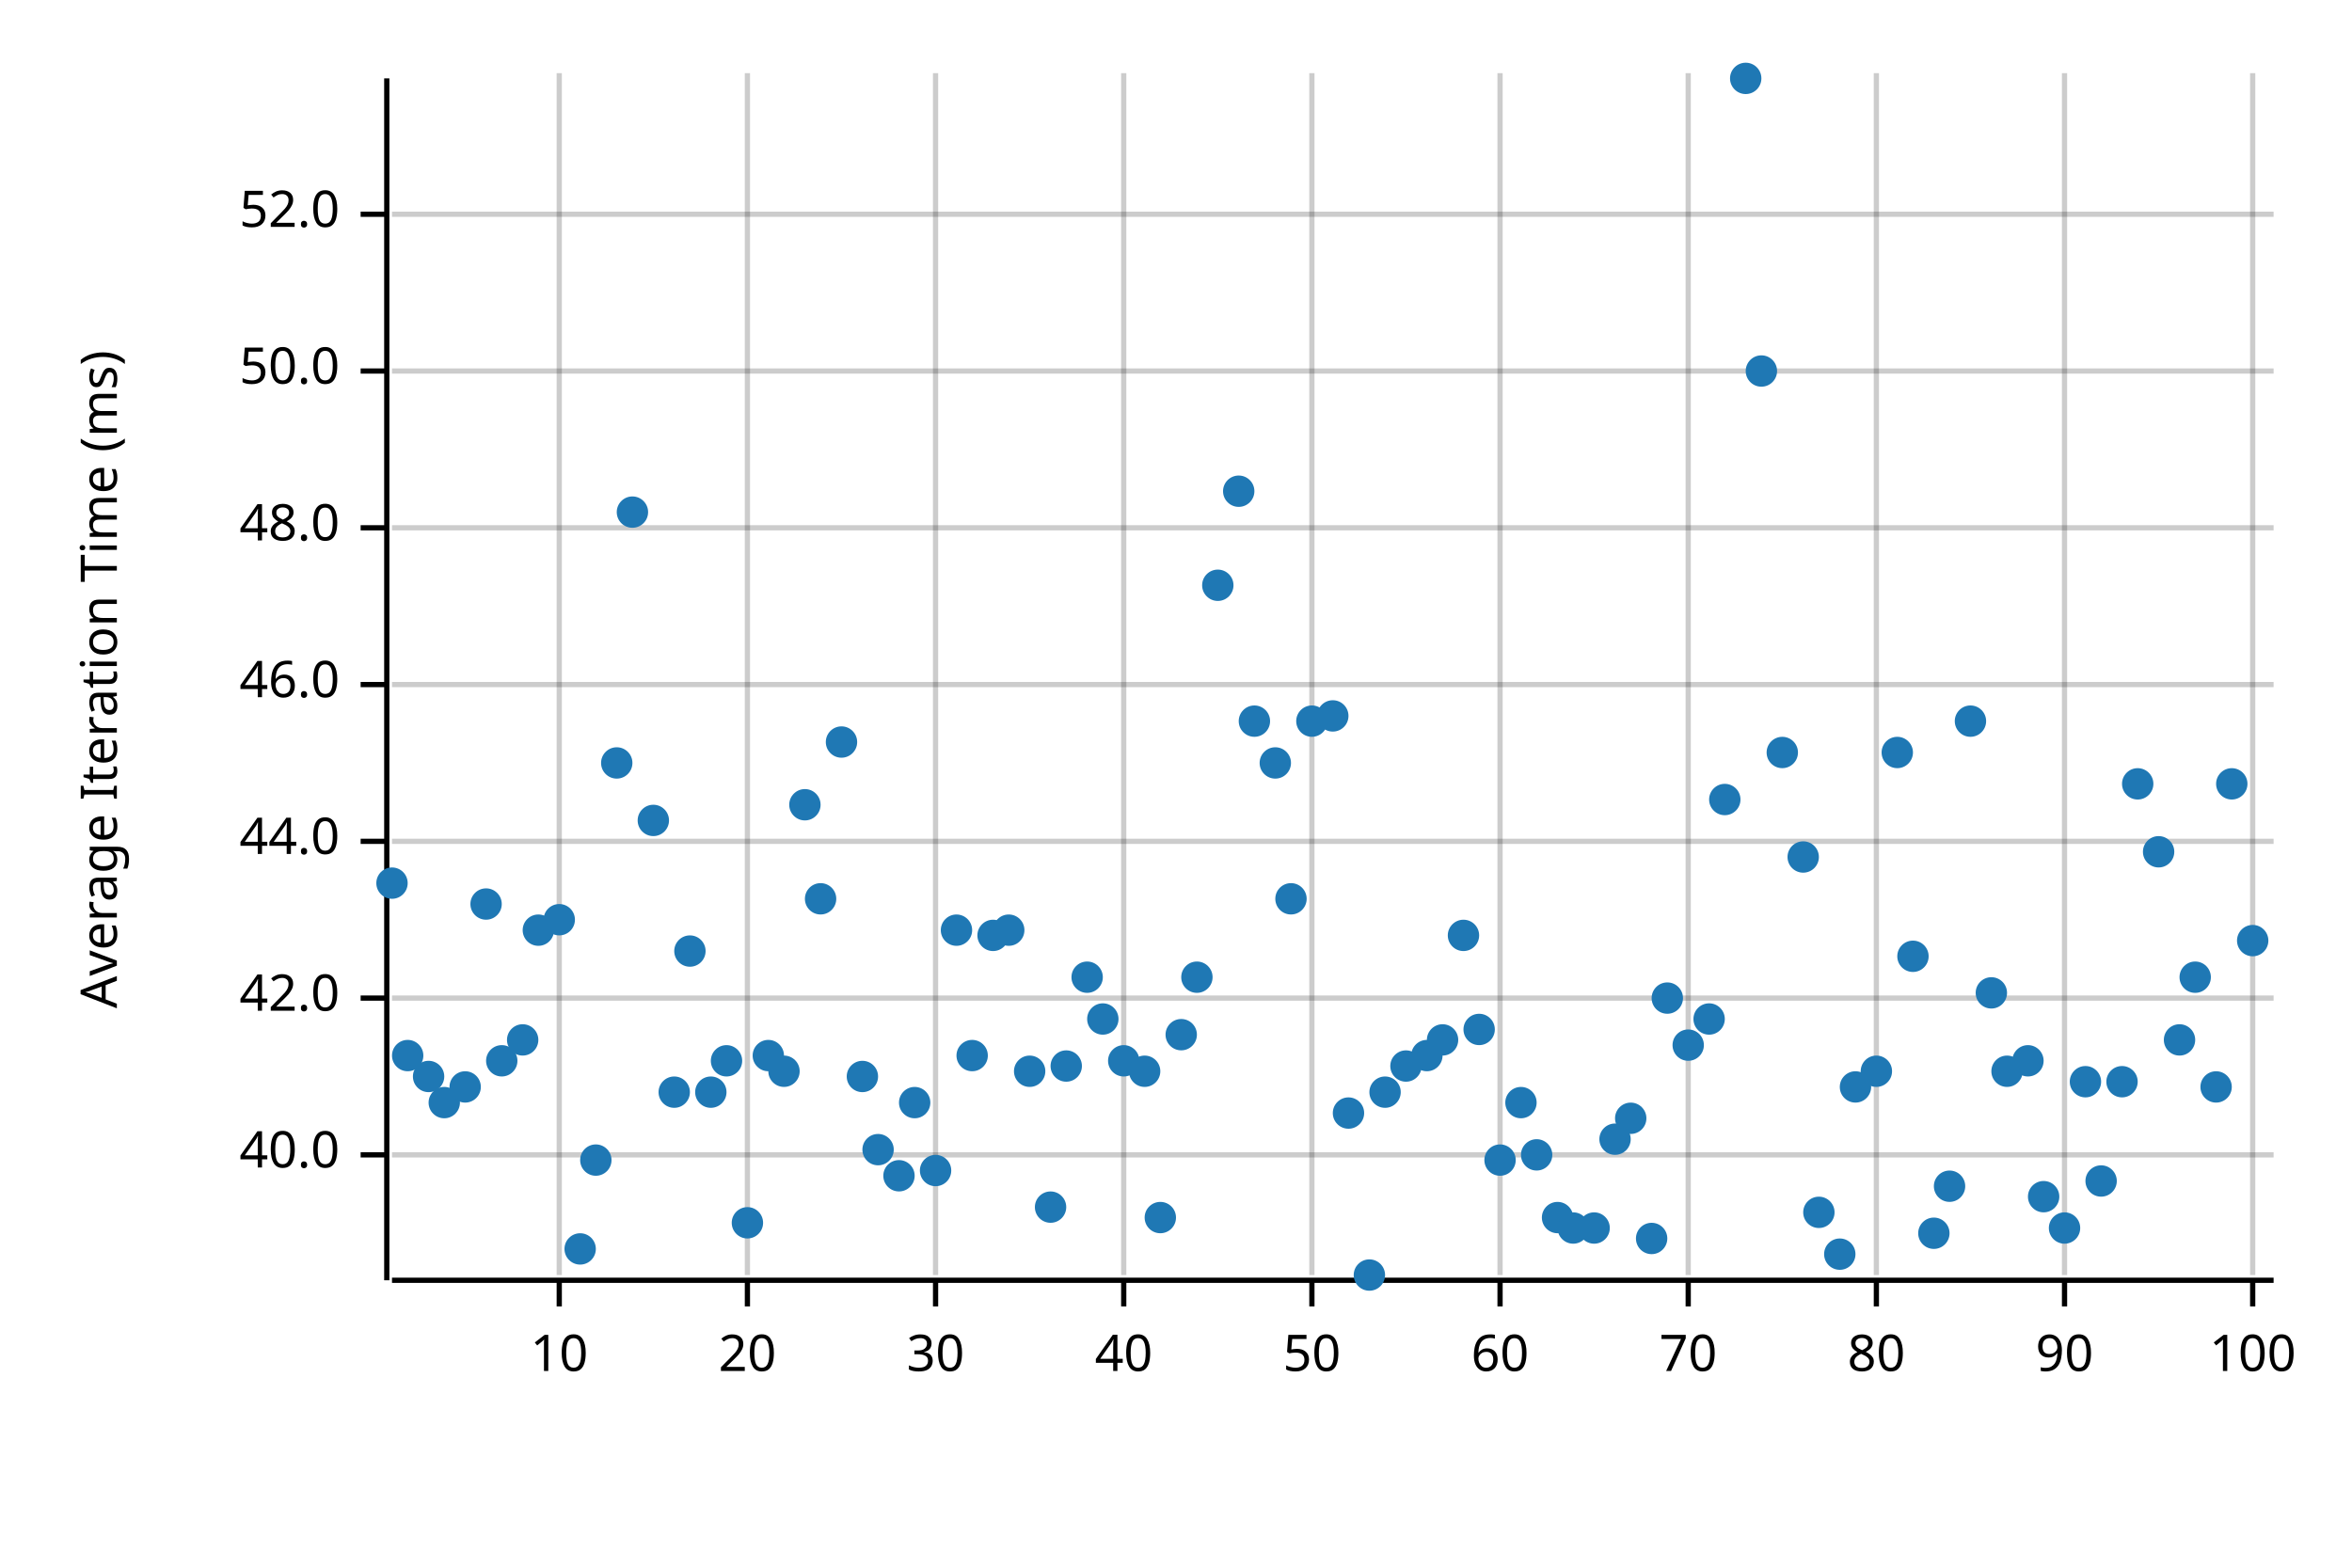
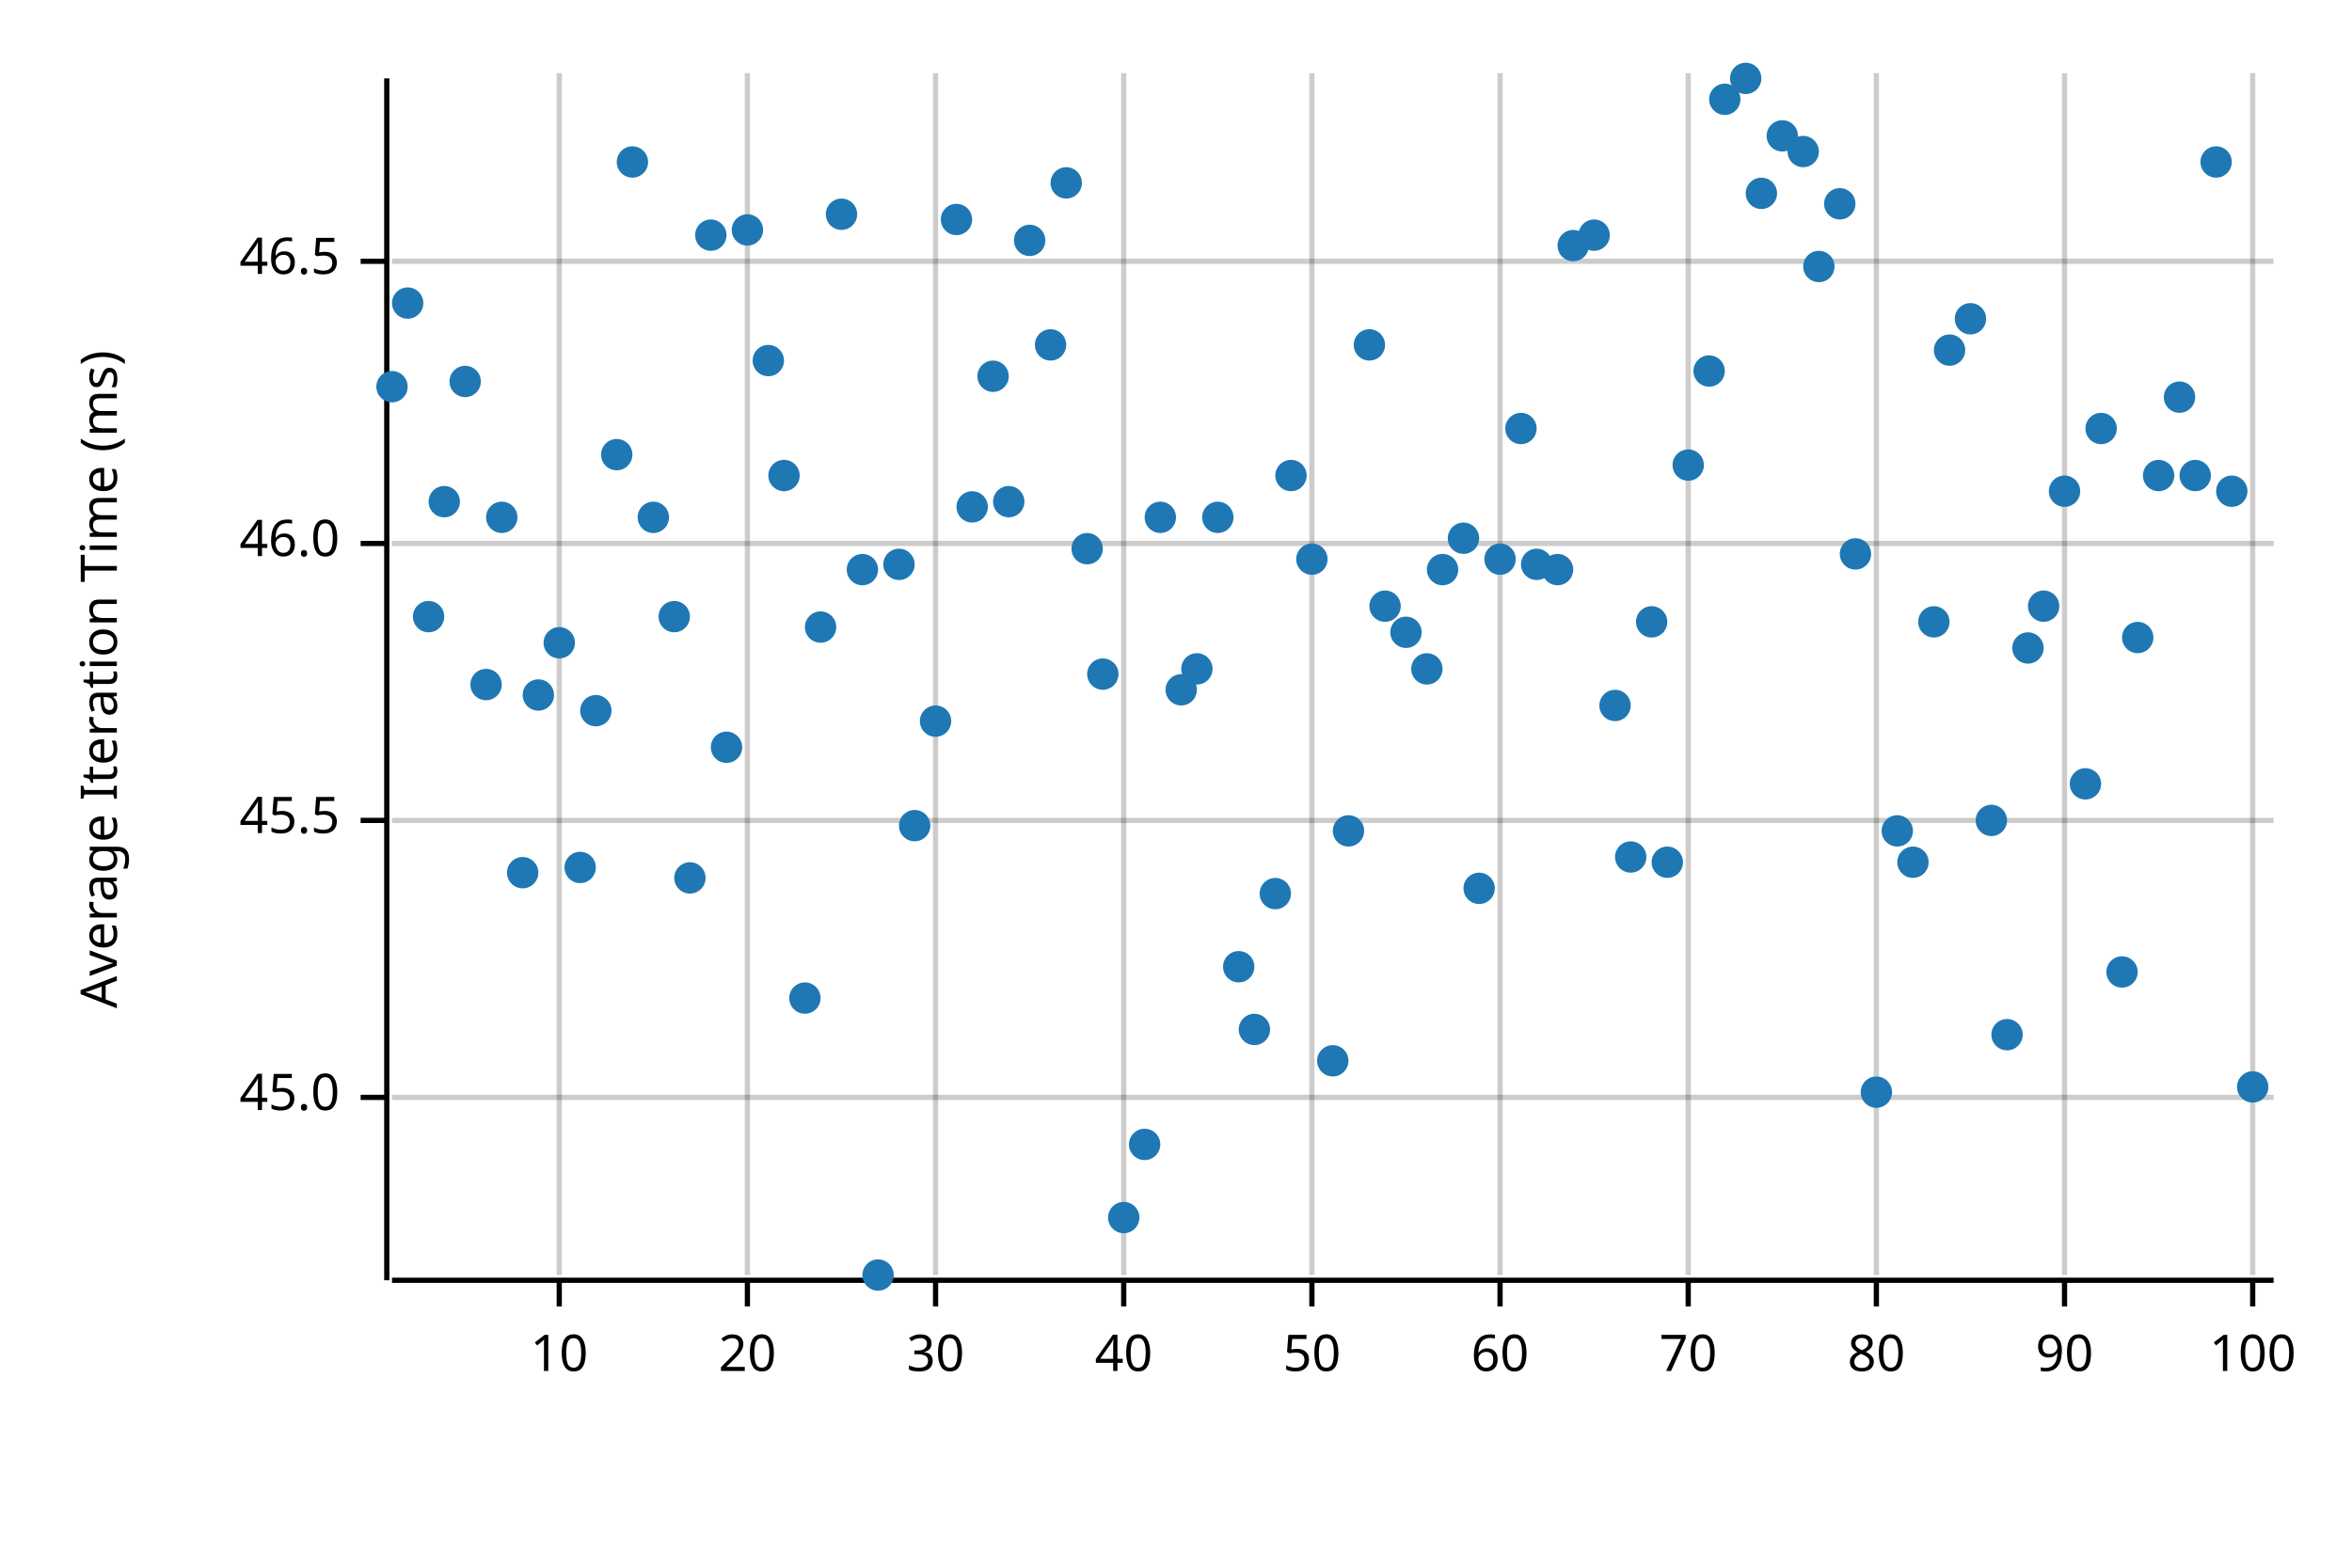
<svg xmlns="http://www.w3.org/2000/svg" width="450" height="300" viewBox="0 0 450 300">
  <text x="15" y="130" dy="0.76em" text-anchor="middle" font-family="sans-serif" font-size="9.677" opacity="1" fill="#000000" transform="rotate(270, 15, 130)">
Average Iteration Time (ms)
</text>
  <line opacity="0.2" stroke="#000000" stroke-width="1" x1="107" y1="244" x2="107" y2="14" />
  <line opacity="0.2" stroke="#000000" stroke-width="1" x1="143" y1="244" x2="143" y2="14" />
  <line opacity="0.2" stroke="#000000" stroke-width="1" x1="179" y1="244" x2="179" y2="14" />
  <line opacity="0.2" stroke="#000000" stroke-width="1" x1="215" y1="244" x2="215" y2="14" />
  <line opacity="0.2" stroke="#000000" stroke-width="1" x1="251" y1="244" x2="251" y2="14" />
  <line opacity="0.2" stroke="#000000" stroke-width="1" x1="287" y1="244" x2="287" y2="14" />
  <line opacity="0.2" stroke="#000000" stroke-width="1" x1="323" y1="244" x2="323" y2="14" />
  <line opacity="0.2" stroke="#000000" stroke-width="1" x1="359" y1="244" x2="359" y2="14" />
  <line opacity="0.2" stroke="#000000" stroke-width="1" x1="395" y1="244" x2="395" y2="14" />
  <line opacity="0.2" stroke="#000000" stroke-width="1" x1="431" y1="244" x2="431" y2="14" />
-   <line opacity="0.2" stroke="#000000" stroke-width="1" x1="75" y1="221" x2="435" y2="221" />
-   <line opacity="0.2" stroke="#000000" stroke-width="1" x1="75" y1="191" x2="435" y2="191" />
-   <line opacity="0.2" stroke="#000000" stroke-width="1" x1="75" y1="161" x2="435" y2="161" />
-   <line opacity="0.2" stroke="#000000" stroke-width="1" x1="75" y1="131" x2="435" y2="131" />
-   <line opacity="0.2" stroke="#000000" stroke-width="1" x1="75" y1="101" x2="435" y2="101" />
-   <line opacity="0.2" stroke="#000000" stroke-width="1" x1="75" y1="71" x2="435" y2="71" />
-   <line opacity="0.2" stroke="#000000" stroke-width="1" x1="75" y1="41" x2="435" y2="41" />
+   <line opacity="0.2" stroke="#000000" stroke-width="1" x1="75" y1="210" x2="435" y2="210" />
+   <line opacity="0.2" stroke="#000000" stroke-width="1" x1="75" y1="157" x2="435" y2="157" />
+   <line opacity="0.2" stroke="#000000" stroke-width="1" x1="75" y1="104" x2="435" y2="104" />
+   <line opacity="0.2" stroke="#000000" stroke-width="1" x1="75" y1="50" x2="435" y2="50" />
  <polyline fill="none" opacity="1" stroke="#000000" stroke-width="1" points="74,15 74,245 " />
-   <text x="65" y="221" dy="0.5ex" text-anchor="end" font-family="sans-serif" font-size="9.677" opacity="1" fill="#000000">
- 40.0
+   <text x="65" y="210" dy="0.5ex" text-anchor="end" font-family="sans-serif" font-size="9.677" opacity="1" fill="#000000">
+ 45.0
</text>
-   <polyline fill="none" opacity="1" stroke="#000000" stroke-width="1" points="69,221 74,221 " />
-   <text x="65" y="191" dy="0.5ex" text-anchor="end" font-family="sans-serif" font-size="9.677" opacity="1" fill="#000000">
- 42.0
+   <polyline fill="none" opacity="1" stroke="#000000" stroke-width="1" points="69,210 74,210 " />
+   <text x="65" y="157" dy="0.5ex" text-anchor="end" font-family="sans-serif" font-size="9.677" opacity="1" fill="#000000">
+ 45.5
</text>
-   <polyline fill="none" opacity="1" stroke="#000000" stroke-width="1" points="69,191 74,191 " />
-   <text x="65" y="161" dy="0.5ex" text-anchor="end" font-family="sans-serif" font-size="9.677" opacity="1" fill="#000000">
- 44.0
- </text>
-   <polyline fill="none" opacity="1" stroke="#000000" stroke-width="1" points="69,161 74,161 " />
-   <text x="65" y="131" dy="0.5ex" text-anchor="end" font-family="sans-serif" font-size="9.677" opacity="1" fill="#000000">
+   <polyline fill="none" opacity="1" stroke="#000000" stroke-width="1" points="69,157 74,157 " />
+   <text x="65" y="104" dy="0.5ex" text-anchor="end" font-family="sans-serif" font-size="9.677" opacity="1" fill="#000000">
46.0
</text>
-   <polyline fill="none" opacity="1" stroke="#000000" stroke-width="1" points="69,131 74,131 " />
-   <text x="65" y="101" dy="0.5ex" text-anchor="end" font-family="sans-serif" font-size="9.677" opacity="1" fill="#000000">
- 48.0
+   <polyline fill="none" opacity="1" stroke="#000000" stroke-width="1" points="69,104 74,104 " />
+   <text x="65" y="50" dy="0.5ex" text-anchor="end" font-family="sans-serif" font-size="9.677" opacity="1" fill="#000000">
+ 46.5
</text>
-   <polyline fill="none" opacity="1" stroke="#000000" stroke-width="1" points="69,101 74,101 " />
-   <text x="65" y="71" dy="0.5ex" text-anchor="end" font-family="sans-serif" font-size="9.677" opacity="1" fill="#000000">
- 50.0
- </text>
-   <polyline fill="none" opacity="1" stroke="#000000" stroke-width="1" points="69,71 74,71 " />
-   <text x="65" y="41" dy="0.5ex" text-anchor="end" font-family="sans-serif" font-size="9.677" opacity="1" fill="#000000">
- 52.0
- </text>
-   <polyline fill="none" opacity="1" stroke="#000000" stroke-width="1" points="69,41 74,41 " />
+   <polyline fill="none" opacity="1" stroke="#000000" stroke-width="1" points="69,50 74,50 " />
  <polyline fill="none" opacity="1" stroke="#000000" stroke-width="1" points="75,245 435,245 " />
  <text x="107" y="255" dy="0.76em" text-anchor="middle" font-family="sans-serif" font-size="9.677" opacity="1" fill="#000000">
10
</text>
  <polyline fill="none" opacity="1" stroke="#000000" stroke-width="1" points="107,245 107,250 " />
  <text x="143" y="255" dy="0.76em" text-anchor="middle" font-family="sans-serif" font-size="9.677" opacity="1" fill="#000000">
20
</text>
  <polyline fill="none" opacity="1" stroke="#000000" stroke-width="1" points="143,245 143,250 " />
  <text x="179" y="255" dy="0.76em" text-anchor="middle" font-family="sans-serif" font-size="9.677" opacity="1" fill="#000000">
30
</text>
  <polyline fill="none" opacity="1" stroke="#000000" stroke-width="1" points="179,245 179,250 " />
  <text x="215" y="255" dy="0.76em" text-anchor="middle" font-family="sans-serif" font-size="9.677" opacity="1" fill="#000000">
40
</text>
  <polyline fill="none" opacity="1" stroke="#000000" stroke-width="1" points="215,245 215,250 " />
  <text x="251" y="255" dy="0.76em" text-anchor="middle" font-family="sans-serif" font-size="9.677" opacity="1" fill="#000000">
50
</text>
  <polyline fill="none" opacity="1" stroke="#000000" stroke-width="1" points="251,245 251,250 " />
  <text x="287" y="255" dy="0.76em" text-anchor="middle" font-family="sans-serif" font-size="9.677" opacity="1" fill="#000000">
60
</text>
  <polyline fill="none" opacity="1" stroke="#000000" stroke-width="1" points="287,245 287,250 " />
  <text x="323" y="255" dy="0.76em" text-anchor="middle" font-family="sans-serif" font-size="9.677" opacity="1" fill="#000000">
70
</text>
  <polyline fill="none" opacity="1" stroke="#000000" stroke-width="1" points="323,245 323,250 " />
  <text x="359" y="255" dy="0.76em" text-anchor="middle" font-family="sans-serif" font-size="9.677" opacity="1" fill="#000000">
80
</text>
  <polyline fill="none" opacity="1" stroke="#000000" stroke-width="1" points="359,245 359,250 " />
  <text x="395" y="255" dy="0.76em" text-anchor="middle" font-family="sans-serif" font-size="9.677" opacity="1" fill="#000000">
90
</text>
  <polyline fill="none" opacity="1" stroke="#000000" stroke-width="1" points="395,245 395,250 " />
  <text x="431" y="255" dy="0.76em" text-anchor="middle" font-family="sans-serif" font-size="9.677" opacity="1" fill="#000000">
100
</text>
  <polyline fill="none" opacity="1" stroke="#000000" stroke-width="1" points="431,245 431,250 " />
-   <circle cx="75" cy="169" r="3" opacity="1" fill="#1F78B4" stroke="none" stroke-width="1" />
-   <circle cx="78" cy="202" r="3" opacity="1" fill="#1F78B4" stroke="none" stroke-width="1" />
-   <circle cx="82" cy="206" r="3" opacity="1" fill="#1F78B4" stroke="none" stroke-width="1" />
-   <circle cx="85" cy="211" r="3" opacity="1" fill="#1F78B4" stroke="none" stroke-width="1" />
-   <circle cx="89" cy="208" r="3" opacity="1" fill="#1F78B4" stroke="none" stroke-width="1" />
-   <circle cx="93" cy="173" r="3" opacity="1" fill="#1F78B4" stroke="none" stroke-width="1" />
-   <circle cx="96" cy="203" r="3" opacity="1" fill="#1F78B4" stroke="none" stroke-width="1" />
-   <circle cx="100" cy="199" r="3" opacity="1" fill="#1F78B4" stroke="none" stroke-width="1" />
-   <circle cx="103" cy="178" r="3" opacity="1" fill="#1F78B4" stroke="none" stroke-width="1" />
-   <circle cx="107" cy="176" r="3" opacity="1" fill="#1F78B4" stroke="none" stroke-width="1" />
-   <circle cx="111" cy="239" r="3" opacity="1" fill="#1F78B4" stroke="none" stroke-width="1" />
-   <circle cx="114" cy="222" r="3" opacity="1" fill="#1F78B4" stroke="none" stroke-width="1" />
-   <circle cx="118" cy="146" r="3" opacity="1" fill="#1F78B4" stroke="none" stroke-width="1" />
-   <circle cx="121" cy="98" r="3" opacity="1" fill="#1F78B4" stroke="none" stroke-width="1" />
-   <circle cx="125" cy="157" r="3" opacity="1" fill="#1F78B4" stroke="none" stroke-width="1" />
-   <circle cx="129" cy="209" r="3" opacity="1" fill="#1F78B4" stroke="none" stroke-width="1" />
-   <circle cx="132" cy="182" r="3" opacity="1" fill="#1F78B4" stroke="none" stroke-width="1" />
-   <circle cx="136" cy="209" r="3" opacity="1" fill="#1F78B4" stroke="none" stroke-width="1" />
-   <circle cx="139" cy="203" r="3" opacity="1" fill="#1F78B4" stroke="none" stroke-width="1" />
-   <circle cx="143" cy="234" r="3" opacity="1" fill="#1F78B4" stroke="none" stroke-width="1" />
-   <circle cx="147" cy="202" r="3" opacity="1" fill="#1F78B4" stroke="none" stroke-width="1" />
-   <circle cx="150" cy="205" r="3" opacity="1" fill="#1F78B4" stroke="none" stroke-width="1" />
-   <circle cx="154" cy="154" r="3" opacity="1" fill="#1F78B4" stroke="none" stroke-width="1" />
-   <circle cx="157" cy="172" r="3" opacity="1" fill="#1F78B4" stroke="none" stroke-width="1" />
-   <circle cx="161" cy="142" r="3" opacity="1" fill="#1F78B4" stroke="none" stroke-width="1" />
-   <circle cx="165" cy="206" r="3" opacity="1" fill="#1F78B4" stroke="none" stroke-width="1" />
-   <circle cx="168" cy="220" r="3" opacity="1" fill="#1F78B4" stroke="none" stroke-width="1" />
-   <circle cx="172" cy="225" r="3" opacity="1" fill="#1F78B4" stroke="none" stroke-width="1" />
-   <circle cx="175" cy="211" r="3" opacity="1" fill="#1F78B4" stroke="none" stroke-width="1" />
-   <circle cx="179" cy="224" r="3" opacity="1" fill="#1F78B4" stroke="none" stroke-width="1" />
-   <circle cx="183" cy="178" r="3" opacity="1" fill="#1F78B4" stroke="none" stroke-width="1" />
-   <circle cx="186" cy="202" r="3" opacity="1" fill="#1F78B4" stroke="none" stroke-width="1" />
-   <circle cx="190" cy="179" r="3" opacity="1" fill="#1F78B4" stroke="none" stroke-width="1" />
-   <circle cx="193" cy="178" r="3" opacity="1" fill="#1F78B4" stroke="none" stroke-width="1" />
-   <circle cx="197" cy="205" r="3" opacity="1" fill="#1F78B4" stroke="none" stroke-width="1" />
-   <circle cx="201" cy="231" r="3" opacity="1" fill="#1F78B4" stroke="none" stroke-width="1" />
-   <circle cx="204" cy="204" r="3" opacity="1" fill="#1F78B4" stroke="none" stroke-width="1" />
-   <circle cx="208" cy="187" r="3" opacity="1" fill="#1F78B4" stroke="none" stroke-width="1" />
-   <circle cx="211" cy="195" r="3" opacity="1" fill="#1F78B4" stroke="none" stroke-width="1" />
-   <circle cx="215" cy="203" r="3" opacity="1" fill="#1F78B4" stroke="none" stroke-width="1" />
-   <circle cx="219" cy="205" r="3" opacity="1" fill="#1F78B4" stroke="none" stroke-width="1" />
-   <circle cx="222" cy="233" r="3" opacity="1" fill="#1F78B4" stroke="none" stroke-width="1" />
-   <circle cx="226" cy="198" r="3" opacity="1" fill="#1F78B4" stroke="none" stroke-width="1" />
-   <circle cx="229" cy="187" r="3" opacity="1" fill="#1F78B4" stroke="none" stroke-width="1" />
-   <circle cx="233" cy="112" r="3" opacity="1" fill="#1F78B4" stroke="none" stroke-width="1" />
-   <circle cx="237" cy="94" r="3" opacity="1" fill="#1F78B4" stroke="none" stroke-width="1" />
-   <circle cx="240" cy="138" r="3" opacity="1" fill="#1F78B4" stroke="none" stroke-width="1" />
-   <circle cx="244" cy="146" r="3" opacity="1" fill="#1F78B4" stroke="none" stroke-width="1" />
-   <circle cx="247" cy="172" r="3" opacity="1" fill="#1F78B4" stroke="none" stroke-width="1" />
-   <circle cx="251" cy="138" r="3" opacity="1" fill="#1F78B4" stroke="none" stroke-width="1" />
-   <circle cx="255" cy="137" r="3" opacity="1" fill="#1F78B4" stroke="none" stroke-width="1" />
-   <circle cx="258" cy="213" r="3" opacity="1" fill="#1F78B4" stroke="none" stroke-width="1" />
-   <circle cx="262" cy="244" r="3" opacity="1" fill="#1F78B4" stroke="none" stroke-width="1" />
-   <circle cx="265" cy="209" r="3" opacity="1" fill="#1F78B4" stroke="none" stroke-width="1" />
-   <circle cx="269" cy="204" r="3" opacity="1" fill="#1F78B4" stroke="none" stroke-width="1" />
-   <circle cx="273" cy="202" r="3" opacity="1" fill="#1F78B4" stroke="none" stroke-width="1" />
-   <circle cx="276" cy="199" r="3" opacity="1" fill="#1F78B4" stroke="none" stroke-width="1" />
-   <circle cx="280" cy="179" r="3" opacity="1" fill="#1F78B4" stroke="none" stroke-width="1" />
-   <circle cx="283" cy="197" r="3" opacity="1" fill="#1F78B4" stroke="none" stroke-width="1" />
-   <circle cx="287" cy="222" r="3" opacity="1" fill="#1F78B4" stroke="none" stroke-width="1" />
-   <circle cx="291" cy="211" r="3" opacity="1" fill="#1F78B4" stroke="none" stroke-width="1" />
-   <circle cx="294" cy="221" r="3" opacity="1" fill="#1F78B4" stroke="none" stroke-width="1" />
-   <circle cx="298" cy="233" r="3" opacity="1" fill="#1F78B4" stroke="none" stroke-width="1" />
-   <circle cx="301" cy="235" r="3" opacity="1" fill="#1F78B4" stroke="none" stroke-width="1" />
-   <circle cx="305" cy="235" r="3" opacity="1" fill="#1F78B4" stroke="none" stroke-width="1" />
-   <circle cx="309" cy="218" r="3" opacity="1" fill="#1F78B4" stroke="none" stroke-width="1" />
-   <circle cx="312" cy="214" r="3" opacity="1" fill="#1F78B4" stroke="none" stroke-width="1" />
-   <circle cx="316" cy="237" r="3" opacity="1" fill="#1F78B4" stroke="none" stroke-width="1" />
-   <circle cx="319" cy="191" r="3" opacity="1" fill="#1F78B4" stroke="none" stroke-width="1" />
-   <circle cx="323" cy="200" r="3" opacity="1" fill="#1F78B4" stroke="none" stroke-width="1" />
-   <circle cx="327" cy="195" r="3" opacity="1" fill="#1F78B4" stroke="none" stroke-width="1" />
-   <circle cx="330" cy="153" r="3" opacity="1" fill="#1F78B4" stroke="none" stroke-width="1" />
+   <circle cx="75" cy="74" r="3" opacity="1" fill="#1F78B4" stroke="none" stroke-width="1" />
+   <circle cx="78" cy="58" r="3" opacity="1" fill="#1F78B4" stroke="none" stroke-width="1" />
+   <circle cx="82" cy="118" r="3" opacity="1" fill="#1F78B4" stroke="none" stroke-width="1" />
+   <circle cx="85" cy="96" r="3" opacity="1" fill="#1F78B4" stroke="none" stroke-width="1" />
+   <circle cx="89" cy="73" r="3" opacity="1" fill="#1F78B4" stroke="none" stroke-width="1" />
+   <circle cx="93" cy="131" r="3" opacity="1" fill="#1F78B4" stroke="none" stroke-width="1" />
+   <circle cx="96" cy="99" r="3" opacity="1" fill="#1F78B4" stroke="none" stroke-width="1" />
+   <circle cx="100" cy="167" r="3" opacity="1" fill="#1F78B4" stroke="none" stroke-width="1" />
+   <circle cx="103" cy="133" r="3" opacity="1" fill="#1F78B4" stroke="none" stroke-width="1" />
+   <circle cx="107" cy="123" r="3" opacity="1" fill="#1F78B4" stroke="none" stroke-width="1" />
+   <circle cx="111" cy="166" r="3" opacity="1" fill="#1F78B4" stroke="none" stroke-width="1" />
+   <circle cx="114" cy="136" r="3" opacity="1" fill="#1F78B4" stroke="none" stroke-width="1" />
+   <circle cx="118" cy="87" r="3" opacity="1" fill="#1F78B4" stroke="none" stroke-width="1" />
+   <circle cx="121" cy="31" r="3" opacity="1" fill="#1F78B4" stroke="none" stroke-width="1" />
+   <circle cx="125" cy="99" r="3" opacity="1" fill="#1F78B4" stroke="none" stroke-width="1" />
+   <circle cx="129" cy="118" r="3" opacity="1" fill="#1F78B4" stroke="none" stroke-width="1" />
+   <circle cx="132" cy="168" r="3" opacity="1" fill="#1F78B4" stroke="none" stroke-width="1" />
+   <circle cx="136" cy="45" r="3" opacity="1" fill="#1F78B4" stroke="none" stroke-width="1" />
+   <circle cx="139" cy="143" r="3" opacity="1" fill="#1F78B4" stroke="none" stroke-width="1" />
+   <circle cx="143" cy="44" r="3" opacity="1" fill="#1F78B4" stroke="none" stroke-width="1" />
+   <circle cx="147" cy="69" r="3" opacity="1" fill="#1F78B4" stroke="none" stroke-width="1" />
+   <circle cx="150" cy="91" r="3" opacity="1" fill="#1F78B4" stroke="none" stroke-width="1" />
+   <circle cx="154" cy="191" r="3" opacity="1" fill="#1F78B4" stroke="none" stroke-width="1" />
+   <circle cx="157" cy="120" r="3" opacity="1" fill="#1F78B4" stroke="none" stroke-width="1" />
+   <circle cx="161" cy="41" r="3" opacity="1" fill="#1F78B4" stroke="none" stroke-width="1" />
+   <circle cx="165" cy="109" r="3" opacity="1" fill="#1F78B4" stroke="none" stroke-width="1" />
+   <circle cx="168" cy="244" r="3" opacity="1" fill="#1F78B4" stroke="none" stroke-width="1" />
+   <circle cx="172" cy="108" r="3" opacity="1" fill="#1F78B4" stroke="none" stroke-width="1" />
+   <circle cx="175" cy="158" r="3" opacity="1" fill="#1F78B4" stroke="none" stroke-width="1" />
+   <circle cx="179" cy="138" r="3" opacity="1" fill="#1F78B4" stroke="none" stroke-width="1" />
+   <circle cx="183" cy="42" r="3" opacity="1" fill="#1F78B4" stroke="none" stroke-width="1" />
+   <circle cx="186" cy="97" r="3" opacity="1" fill="#1F78B4" stroke="none" stroke-width="1" />
+   <circle cx="190" cy="72" r="3" opacity="1" fill="#1F78B4" stroke="none" stroke-width="1" />
+   <circle cx="193" cy="96" r="3" opacity="1" fill="#1F78B4" stroke="none" stroke-width="1" />
+   <circle cx="197" cy="46" r="3" opacity="1" fill="#1F78B4" stroke="none" stroke-width="1" />
+   <circle cx="201" cy="66" r="3" opacity="1" fill="#1F78B4" stroke="none" stroke-width="1" />
+   <circle cx="204" cy="35" r="3" opacity="1" fill="#1F78B4" stroke="none" stroke-width="1" />
+   <circle cx="208" cy="105" r="3" opacity="1" fill="#1F78B4" stroke="none" stroke-width="1" />
+   <circle cx="211" cy="129" r="3" opacity="1" fill="#1F78B4" stroke="none" stroke-width="1" />
+   <circle cx="215" cy="233" r="3" opacity="1" fill="#1F78B4" stroke="none" stroke-width="1" />
+   <circle cx="219" cy="219" r="3" opacity="1" fill="#1F78B4" stroke="none" stroke-width="1" />
+   <circle cx="222" cy="99" r="3" opacity="1" fill="#1F78B4" stroke="none" stroke-width="1" />
+   <circle cx="226" cy="132" r="3" opacity="1" fill="#1F78B4" stroke="none" stroke-width="1" />
+   <circle cx="229" cy="128" r="3" opacity="1" fill="#1F78B4" stroke="none" stroke-width="1" />
+   <circle cx="233" cy="99" r="3" opacity="1" fill="#1F78B4" stroke="none" stroke-width="1" />
+   <circle cx="237" cy="185" r="3" opacity="1" fill="#1F78B4" stroke="none" stroke-width="1" />
+   <circle cx="240" cy="197" r="3" opacity="1" fill="#1F78B4" stroke="none" stroke-width="1" />
+   <circle cx="244" cy="171" r="3" opacity="1" fill="#1F78B4" stroke="none" stroke-width="1" />
+   <circle cx="247" cy="91" r="3" opacity="1" fill="#1F78B4" stroke="none" stroke-width="1" />
+   <circle cx="251" cy="107" r="3" opacity="1" fill="#1F78B4" stroke="none" stroke-width="1" />
+   <circle cx="255" cy="203" r="3" opacity="1" fill="#1F78B4" stroke="none" stroke-width="1" />
+   <circle cx="258" cy="159" r="3" opacity="1" fill="#1F78B4" stroke="none" stroke-width="1" />
+   <circle cx="262" cy="66" r="3" opacity="1" fill="#1F78B4" stroke="none" stroke-width="1" />
+   <circle cx="265" cy="116" r="3" opacity="1" fill="#1F78B4" stroke="none" stroke-width="1" />
+   <circle cx="269" cy="121" r="3" opacity="1" fill="#1F78B4" stroke="none" stroke-width="1" />
+   <circle cx="273" cy="128" r="3" opacity="1" fill="#1F78B4" stroke="none" stroke-width="1" />
+   <circle cx="276" cy="109" r="3" opacity="1" fill="#1F78B4" stroke="none" stroke-width="1" />
+   <circle cx="280" cy="103" r="3" opacity="1" fill="#1F78B4" stroke="none" stroke-width="1" />
+   <circle cx="283" cy="170" r="3" opacity="1" fill="#1F78B4" stroke="none" stroke-width="1" />
+   <circle cx="287" cy="107" r="3" opacity="1" fill="#1F78B4" stroke="none" stroke-width="1" />
+   <circle cx="291" cy="82" r="3" opacity="1" fill="#1F78B4" stroke="none" stroke-width="1" />
+   <circle cx="294" cy="108" r="3" opacity="1" fill="#1F78B4" stroke="none" stroke-width="1" />
+   <circle cx="298" cy="109" r="3" opacity="1" fill="#1F78B4" stroke="none" stroke-width="1" />
+   <circle cx="301" cy="47" r="3" opacity="1" fill="#1F78B4" stroke="none" stroke-width="1" />
+   <circle cx="305" cy="45" r="3" opacity="1" fill="#1F78B4" stroke="none" stroke-width="1" />
+   <circle cx="309" cy="135" r="3" opacity="1" fill="#1F78B4" stroke="none" stroke-width="1" />
+   <circle cx="312" cy="164" r="3" opacity="1" fill="#1F78B4" stroke="none" stroke-width="1" />
+   <circle cx="316" cy="119" r="3" opacity="1" fill="#1F78B4" stroke="none" stroke-width="1" />
+   <circle cx="319" cy="165" r="3" opacity="1" fill="#1F78B4" stroke="none" stroke-width="1" />
+   <circle cx="323" cy="89" r="3" opacity="1" fill="#1F78B4" stroke="none" stroke-width="1" />
+   <circle cx="327" cy="71" r="3" opacity="1" fill="#1F78B4" stroke="none" stroke-width="1" />
+   <circle cx="330" cy="19" r="3" opacity="1" fill="#1F78B4" stroke="none" stroke-width="1" />
  <circle cx="334" cy="15" r="3" opacity="1" fill="#1F78B4" stroke="none" stroke-width="1" />
-   <circle cx="337" cy="71" r="3" opacity="1" fill="#1F78B4" stroke="none" stroke-width="1" />
-   <circle cx="341" cy="144" r="3" opacity="1" fill="#1F78B4" stroke="none" stroke-width="1" />
-   <circle cx="345" cy="164" r="3" opacity="1" fill="#1F78B4" stroke="none" stroke-width="1" />
-   <circle cx="348" cy="232" r="3" opacity="1" fill="#1F78B4" stroke="none" stroke-width="1" />
-   <circle cx="352" cy="240" r="3" opacity="1" fill="#1F78B4" stroke="none" stroke-width="1" />
-   <circle cx="355" cy="208" r="3" opacity="1" fill="#1F78B4" stroke="none" stroke-width="1" />
-   <circle cx="359" cy="205" r="3" opacity="1" fill="#1F78B4" stroke="none" stroke-width="1" />
-   <circle cx="363" cy="144" r="3" opacity="1" fill="#1F78B4" stroke="none" stroke-width="1" />
-   <circle cx="366" cy="183" r="3" opacity="1" fill="#1F78B4" stroke="none" stroke-width="1" />
-   <circle cx="370" cy="236" r="3" opacity="1" fill="#1F78B4" stroke="none" stroke-width="1" />
-   <circle cx="373" cy="227" r="3" opacity="1" fill="#1F78B4" stroke="none" stroke-width="1" />
-   <circle cx="377" cy="138" r="3" opacity="1" fill="#1F78B4" stroke="none" stroke-width="1" />
-   <circle cx="381" cy="190" r="3" opacity="1" fill="#1F78B4" stroke="none" stroke-width="1" />
-   <circle cx="384" cy="205" r="3" opacity="1" fill="#1F78B4" stroke="none" stroke-width="1" />
-   <circle cx="388" cy="203" r="3" opacity="1" fill="#1F78B4" stroke="none" stroke-width="1" />
-   <circle cx="391" cy="229" r="3" opacity="1" fill="#1F78B4" stroke="none" stroke-width="1" />
-   <circle cx="395" cy="235" r="3" opacity="1" fill="#1F78B4" stroke="none" stroke-width="1" />
-   <circle cx="399" cy="207" r="3" opacity="1" fill="#1F78B4" stroke="none" stroke-width="1" />
-   <circle cx="402" cy="226" r="3" opacity="1" fill="#1F78B4" stroke="none" stroke-width="1" />
-   <circle cx="406" cy="207" r="3" opacity="1" fill="#1F78B4" stroke="none" stroke-width="1" />
-   <circle cx="409" cy="150" r="3" opacity="1" fill="#1F78B4" stroke="none" stroke-width="1" />
-   <circle cx="413" cy="163" r="3" opacity="1" fill="#1F78B4" stroke="none" stroke-width="1" />
-   <circle cx="417" cy="199" r="3" opacity="1" fill="#1F78B4" stroke="none" stroke-width="1" />
-   <circle cx="420" cy="187" r="3" opacity="1" fill="#1F78B4" stroke="none" stroke-width="1" />
-   <circle cx="424" cy="208" r="3" opacity="1" fill="#1F78B4" stroke="none" stroke-width="1" />
-   <circle cx="427" cy="150" r="3" opacity="1" fill="#1F78B4" stroke="none" stroke-width="1" />
-   <circle cx="431" cy="180" r="3" opacity="1" fill="#1F78B4" stroke="none" stroke-width="1" />
+   <circle cx="337" cy="37" r="3" opacity="1" fill="#1F78B4" stroke="none" stroke-width="1" />
+   <circle cx="341" cy="26" r="3" opacity="1" fill="#1F78B4" stroke="none" stroke-width="1" />
+   <circle cx="345" cy="29" r="3" opacity="1" fill="#1F78B4" stroke="none" stroke-width="1" />
+   <circle cx="348" cy="51" r="3" opacity="1" fill="#1F78B4" stroke="none" stroke-width="1" />
+   <circle cx="352" cy="39" r="3" opacity="1" fill="#1F78B4" stroke="none" stroke-width="1" />
+   <circle cx="355" cy="106" r="3" opacity="1" fill="#1F78B4" stroke="none" stroke-width="1" />
+   <circle cx="359" cy="209" r="3" opacity="1" fill="#1F78B4" stroke="none" stroke-width="1" />
+   <circle cx="363" cy="159" r="3" opacity="1" fill="#1F78B4" stroke="none" stroke-width="1" />
+   <circle cx="366" cy="165" r="3" opacity="1" fill="#1F78B4" stroke="none" stroke-width="1" />
+   <circle cx="370" cy="119" r="3" opacity="1" fill="#1F78B4" stroke="none" stroke-width="1" />
+   <circle cx="373" cy="67" r="3" opacity="1" fill="#1F78B4" stroke="none" stroke-width="1" />
+   <circle cx="377" cy="61" r="3" opacity="1" fill="#1F78B4" stroke="none" stroke-width="1" />
+   <circle cx="381" cy="157" r="3" opacity="1" fill="#1F78B4" stroke="none" stroke-width="1" />
+   <circle cx="384" cy="198" r="3" opacity="1" fill="#1F78B4" stroke="none" stroke-width="1" />
+   <circle cx="388" cy="124" r="3" opacity="1" fill="#1F78B4" stroke="none" stroke-width="1" />
+   <circle cx="391" cy="116" r="3" opacity="1" fill="#1F78B4" stroke="none" stroke-width="1" />
+   <circle cx="395" cy="94" r="3" opacity="1" fill="#1F78B4" stroke="none" stroke-width="1" />
+   <circle cx="399" cy="150" r="3" opacity="1" fill="#1F78B4" stroke="none" stroke-width="1" />
+   <circle cx="402" cy="82" r="3" opacity="1" fill="#1F78B4" stroke="none" stroke-width="1" />
+   <circle cx="406" cy="186" r="3" opacity="1" fill="#1F78B4" stroke="none" stroke-width="1" />
+   <circle cx="409" cy="122" r="3" opacity="1" fill="#1F78B4" stroke="none" stroke-width="1" />
+   <circle cx="413" cy="91" r="3" opacity="1" fill="#1F78B4" stroke="none" stroke-width="1" />
+   <circle cx="417" cy="76" r="3" opacity="1" fill="#1F78B4" stroke="none" stroke-width="1" />
+   <circle cx="420" cy="91" r="3" opacity="1" fill="#1F78B4" stroke="none" stroke-width="1" />
+   <circle cx="424" cy="31" r="3" opacity="1" fill="#1F78B4" stroke="none" stroke-width="1" />
+   <circle cx="427" cy="94" r="3" opacity="1" fill="#1F78B4" stroke="none" stroke-width="1" />
+   <circle cx="431" cy="208" r="3" opacity="1" fill="#1F78B4" stroke="none" stroke-width="1" />
</svg>
